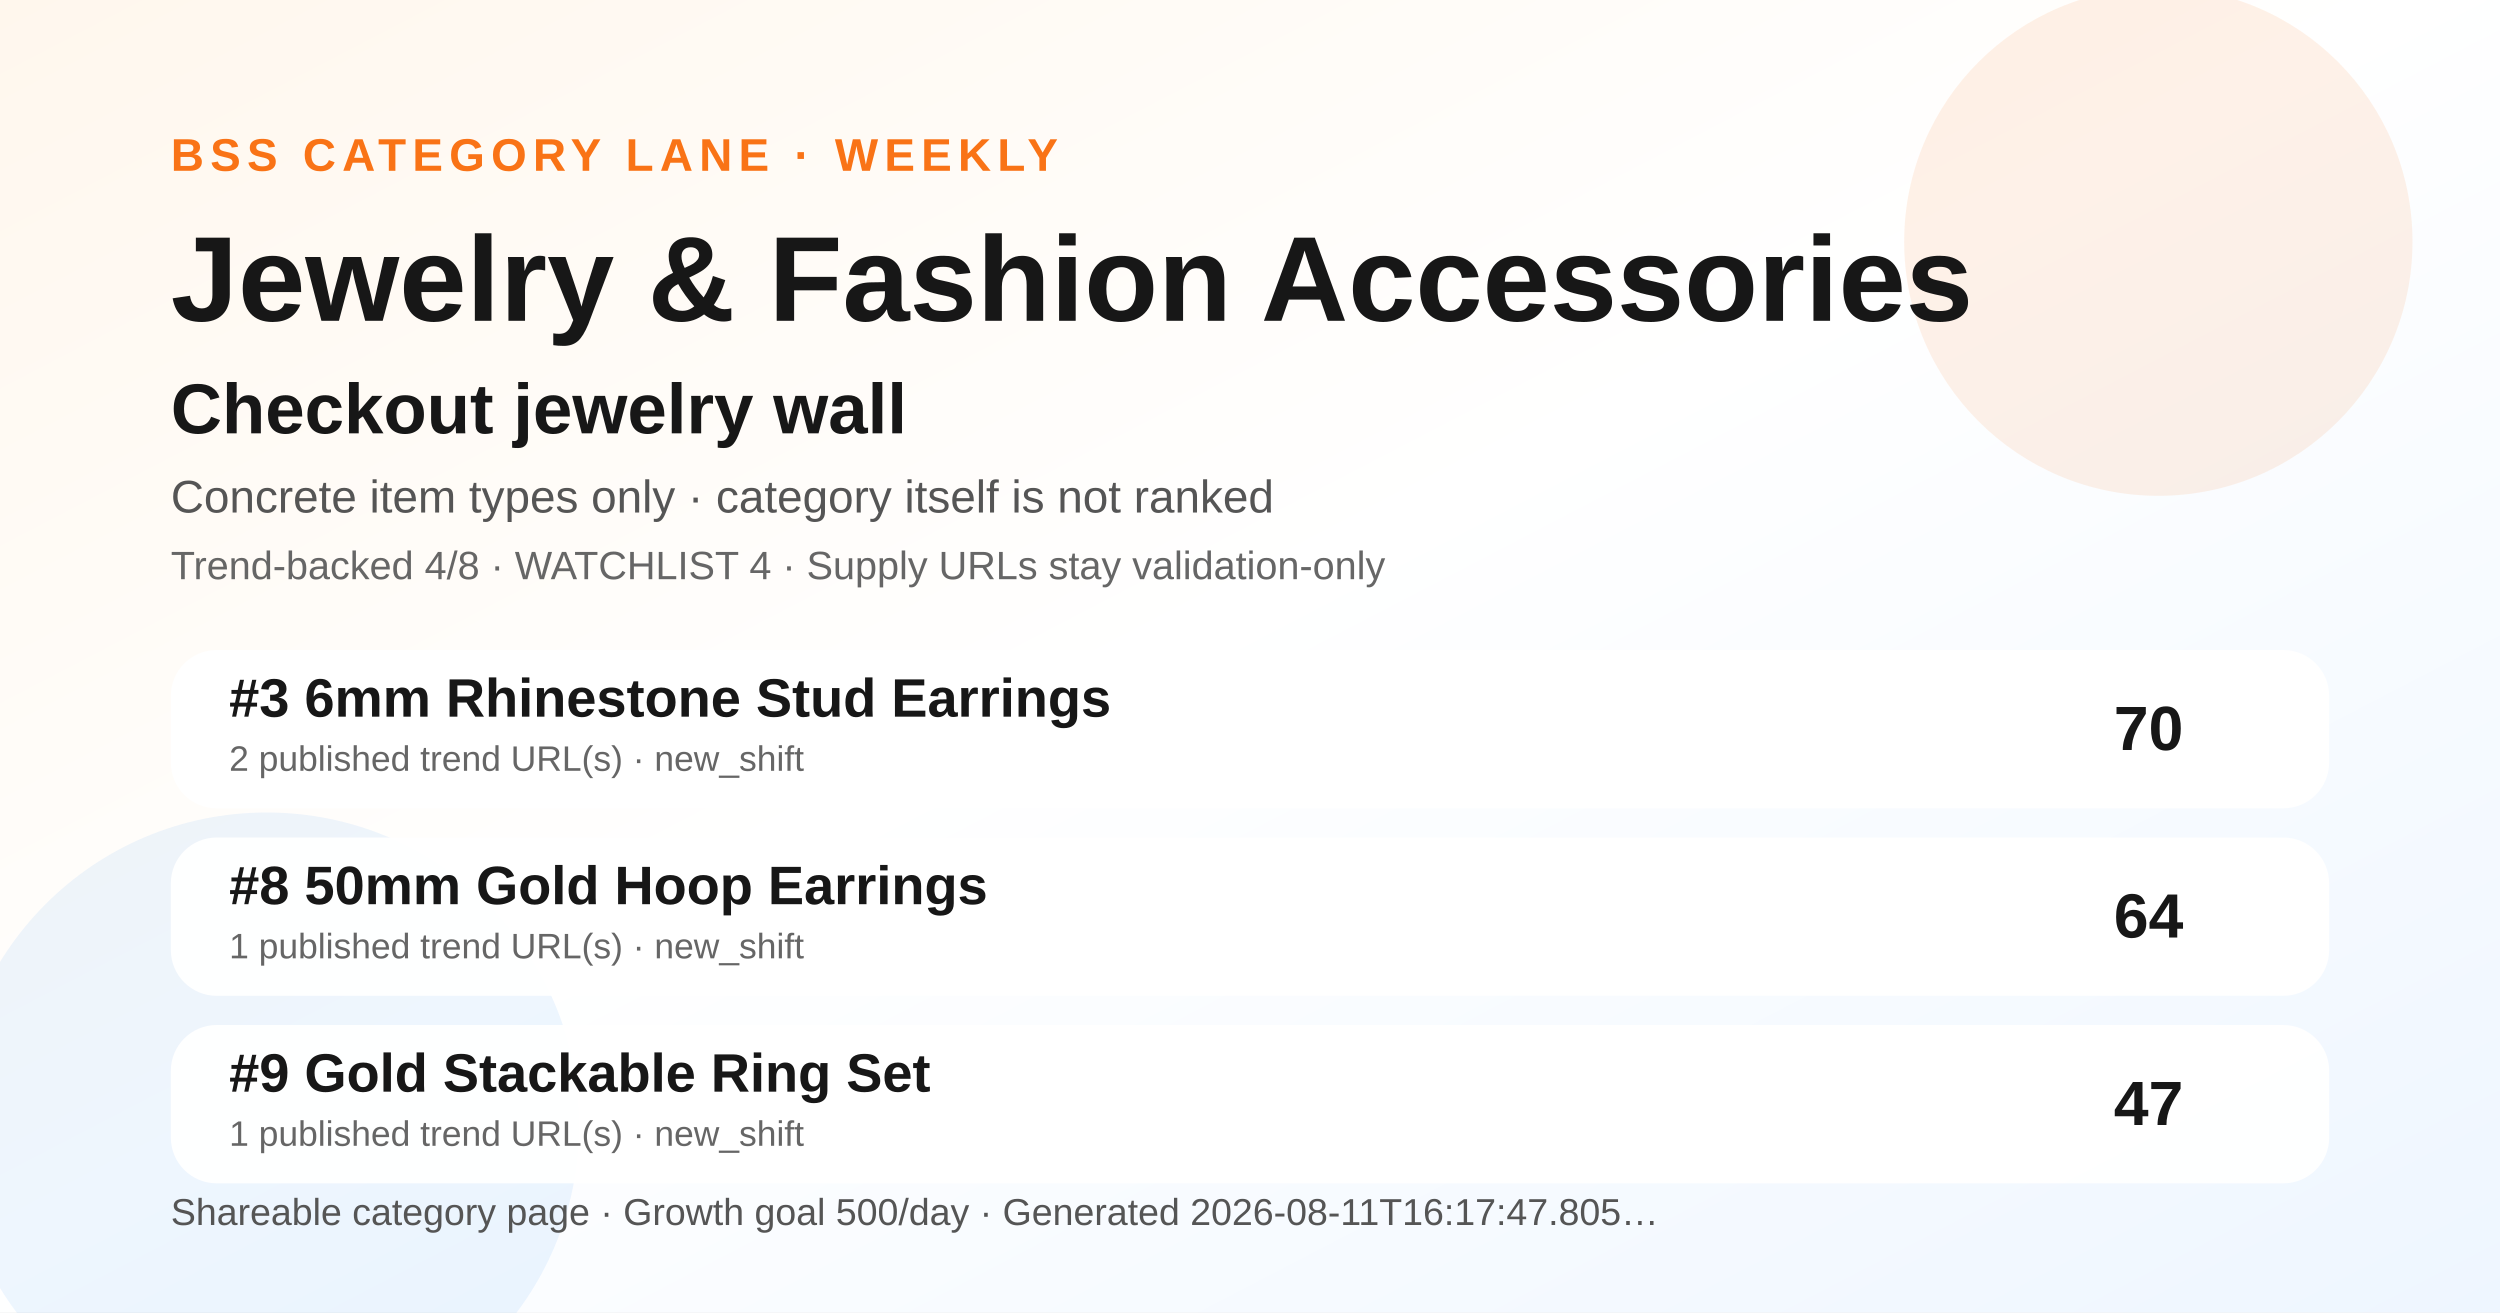
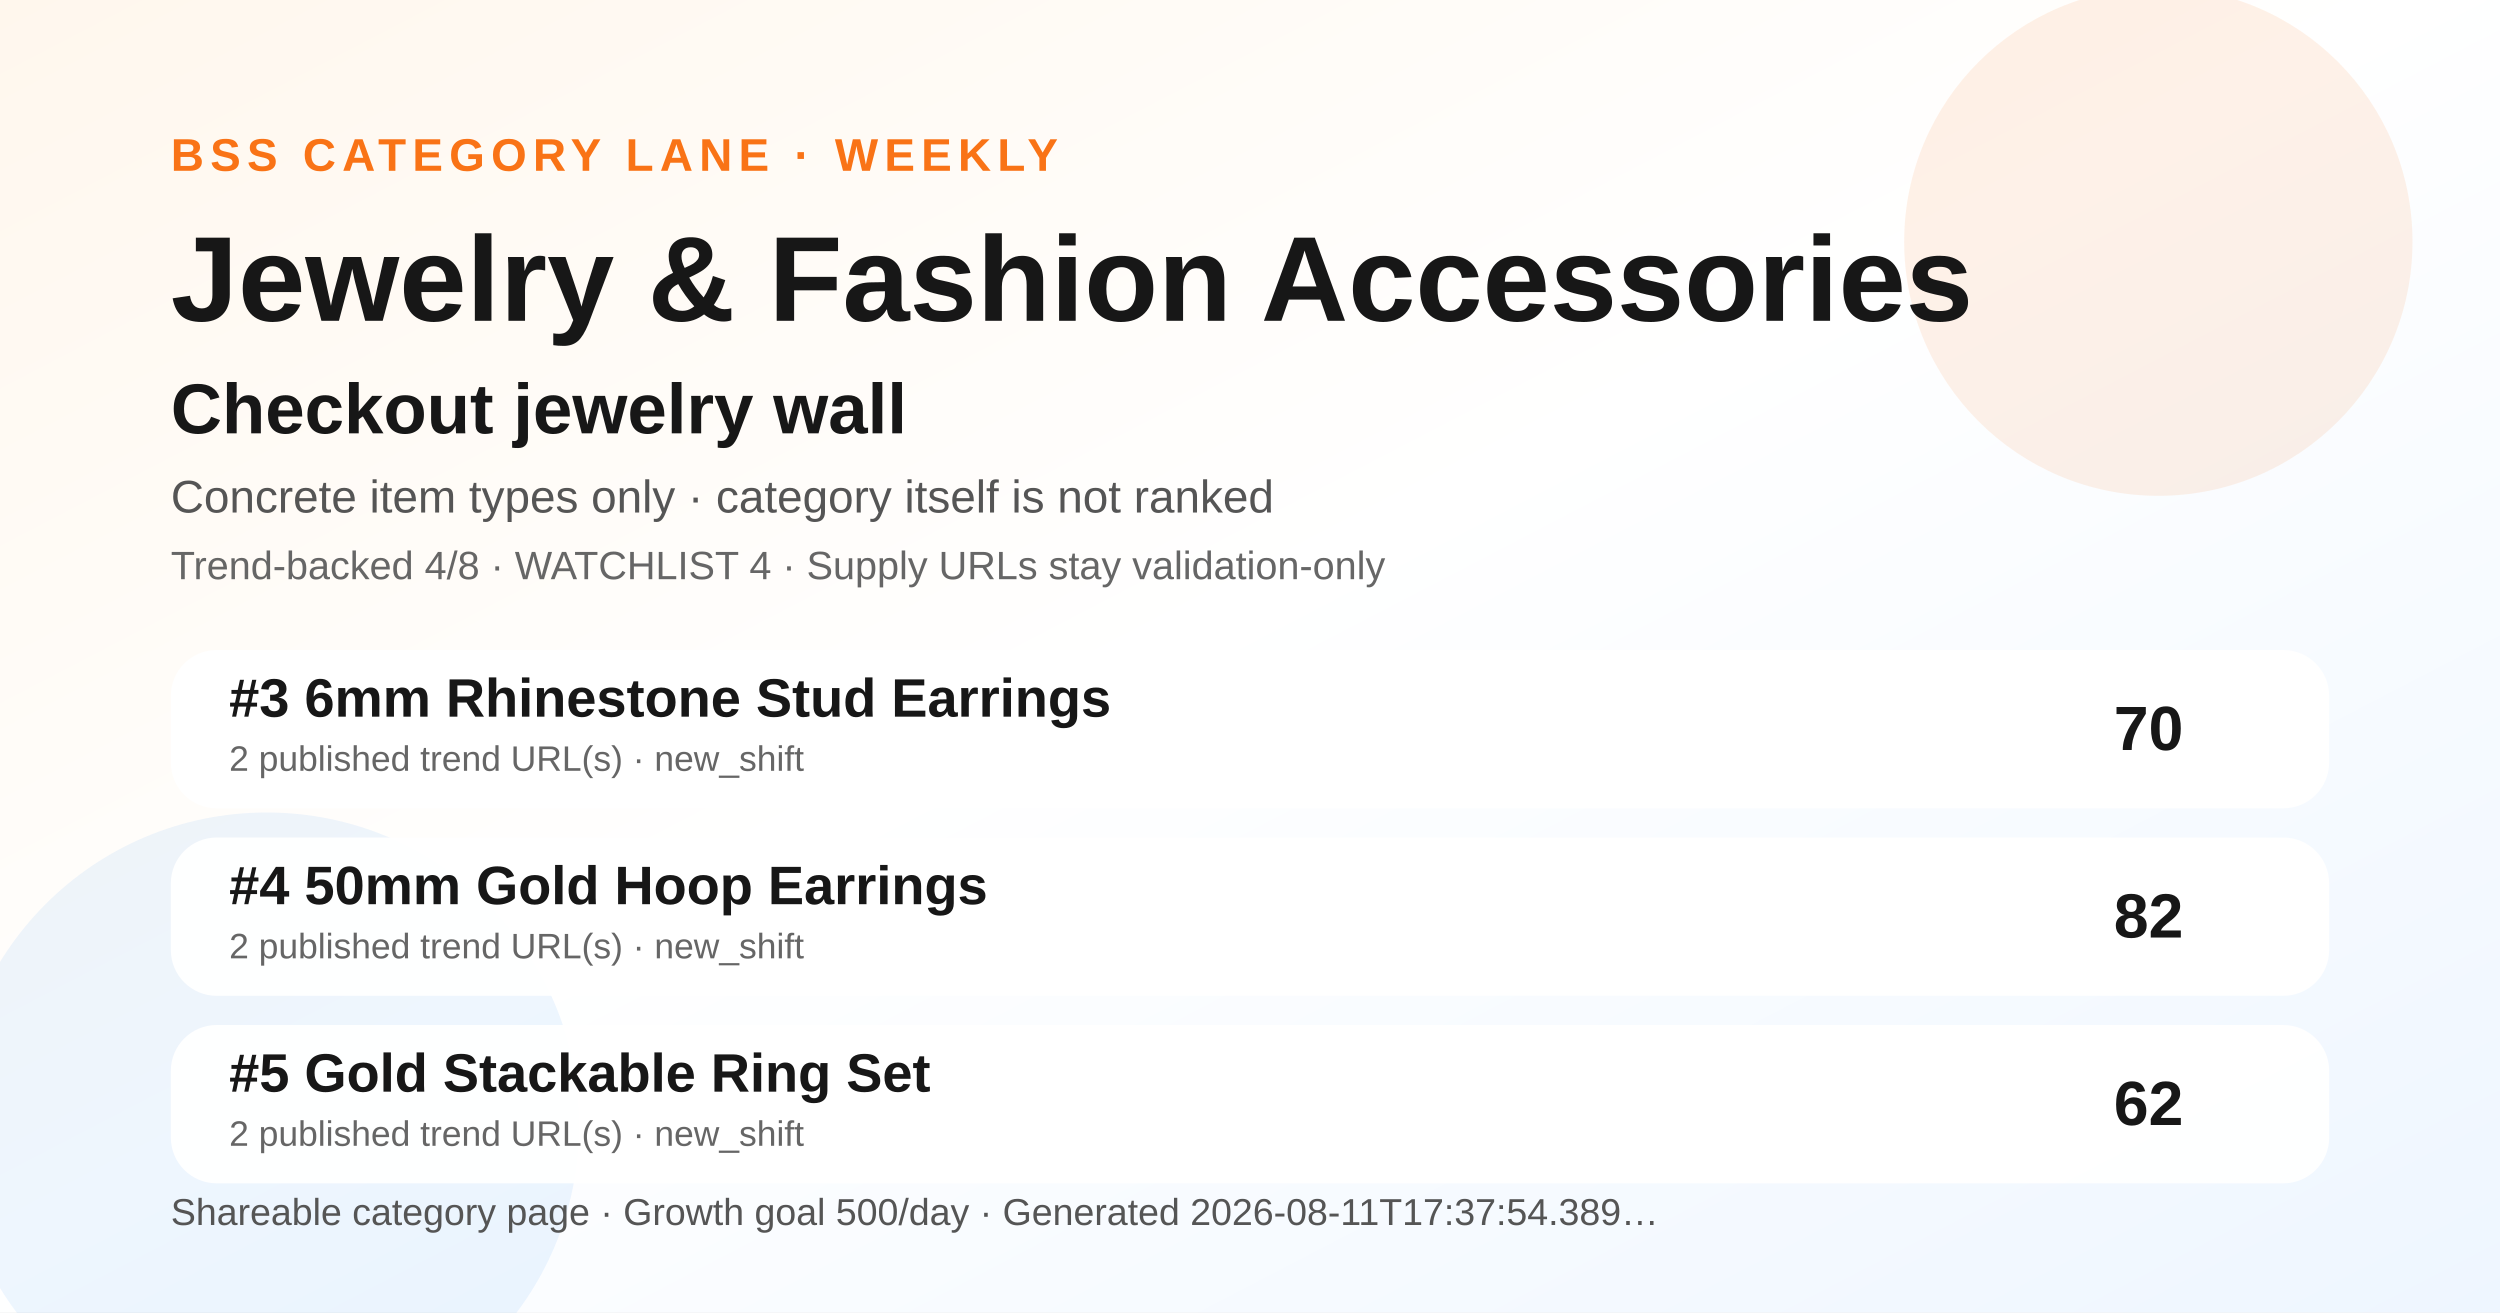
<svg xmlns="http://www.w3.org/2000/svg" width="1200" height="630" viewBox="0 0 1200 630" role="img" aria-label="Jewelry &amp; Fashion Accessories BSS category ranking social preview">
  <defs>
    <linearGradient id="bg" x1="0" y1="0" x2="1" y2="1">
      <stop offset="0" stop-color="#fff7ed" />
      <stop offset="0.48" stop-color="#ffffff" />
      <stop offset="1" stop-color="#eef6ff" />
    </linearGradient>
  </defs>
  <rect width="1200" height="630" fill="url(#bg)" />
  <circle cx="1036" cy="116" r="122" fill="#f97316" opacity="0.10" />
  <circle cx="128" cy="540" r="150" fill="#0072f5" opacity="0.07" />
  <text x="82" y="82" font-family="Arial, Helvetica, sans-serif" font-size="22" font-weight="700" fill="#f97316" letter-spacing="3">BSS CATEGORY LANE · WEEKLY</text>
  <text x="82" y="154" font-family="Arial, Helvetica, sans-serif" font-size="58" font-weight="800" fill="#171717">Jewelry &amp; Fashion Accessories</text>
  <text x="82" y="208" font-family="Arial, Helvetica, sans-serif" font-size="34" font-weight="800" fill="#171717">Checkout jewelry wall</text>
  <text x="82" y="246" font-family="Arial, Helvetica, sans-serif" font-size="22" fill="#555555">Concrete item types only · category itself is not ranked</text>
  <text x="82" y="278" font-family="Arial, Helvetica, sans-serif" font-size="19" fill="#666666">Trend-backed 4/8 · WATCHLIST 4 · Supply URLs stay validation-only</text>
  <g transform="translate(82 312)">
    <rect width="1036" height="76" rx="22" fill="#ffffff" opacity="0.96" />
    <text x="28" y="32" font-family="Arial, Helvetica, sans-serif" font-size="26" font-weight="700" fill="#171717">#3 6mm Rhinestone Stud Earrings</text>
    <text x="28" y="58" font-family="Arial, Helvetica, sans-serif" font-size="17" fill="#666666">2 published trend URL(s) · new_shift</text>
    <text x="966" y="48" text-anchor="end" font-family="Arial, Helvetica, sans-serif" font-size="30" font-weight="700" fill="#171717">70</text>
  </g>
  <g transform="translate(82 402)">
    <rect width="1036" height="76" rx="22" fill="#ffffff" opacity="0.96" />
-     <text x="28" y="32" font-family="Arial, Helvetica, sans-serif" font-size="26" font-weight="700" fill="#171717">#8 50mm Gold Hoop Earrings</text>
-     <text x="28" y="58" font-family="Arial, Helvetica, sans-serif" font-size="17" fill="#666666">1 published trend URL(s) · new_shift</text>
-     <text x="966" y="48" text-anchor="end" font-family="Arial, Helvetica, sans-serif" font-size="30" font-weight="700" fill="#171717">64</text>
+     <text x="28" y="32" font-family="Arial, Helvetica, sans-serif" font-size="26" font-weight="700" fill="#171717">#4 50mm Gold Hoop Earrings</text>
+     <text x="28" y="58" font-family="Arial, Helvetica, sans-serif" font-size="17" fill="#666666">2 published trend URL(s) · new_shift</text>
+     <text x="966" y="48" text-anchor="end" font-family="Arial, Helvetica, sans-serif" font-size="30" font-weight="700" fill="#171717">82</text>
  </g>
  <g transform="translate(82 492)">
    <rect width="1036" height="76" rx="22" fill="#ffffff" opacity="0.96" />
-     <text x="28" y="32" font-family="Arial, Helvetica, sans-serif" font-size="26" font-weight="700" fill="#171717">#9 Gold Stackable Ring Set</text>
-     <text x="28" y="58" font-family="Arial, Helvetica, sans-serif" font-size="17" fill="#666666">1 published trend URL(s) · new_shift</text>
-     <text x="966" y="48" text-anchor="end" font-family="Arial, Helvetica, sans-serif" font-size="30" font-weight="700" fill="#171717">47</text>
+     <text x="28" y="32" font-family="Arial, Helvetica, sans-serif" font-size="26" font-weight="700" fill="#171717">#5 Gold Stackable Ring Set</text>
+     <text x="28" y="58" font-family="Arial, Helvetica, sans-serif" font-size="17" fill="#666666">2 published trend URL(s) · new_shift</text>
+     <text x="966" y="48" text-anchor="end" font-family="Arial, Helvetica, sans-serif" font-size="30" font-weight="700" fill="#171717">62</text>
  </g>
  <g transform="translate(82 588)">
-     <text font-family="Arial, Helvetica, sans-serif" font-size="18" fill="#555555">Shareable category page · Growth goal 500/day · Generated 2026-08-11T16:17:47.805…</text>
+     <text font-family="Arial, Helvetica, sans-serif" font-size="18" fill="#555555">Shareable category page · Growth goal 500/day · Generated 2026-08-11T17:37:54.389…</text>
  </g>
</svg>
